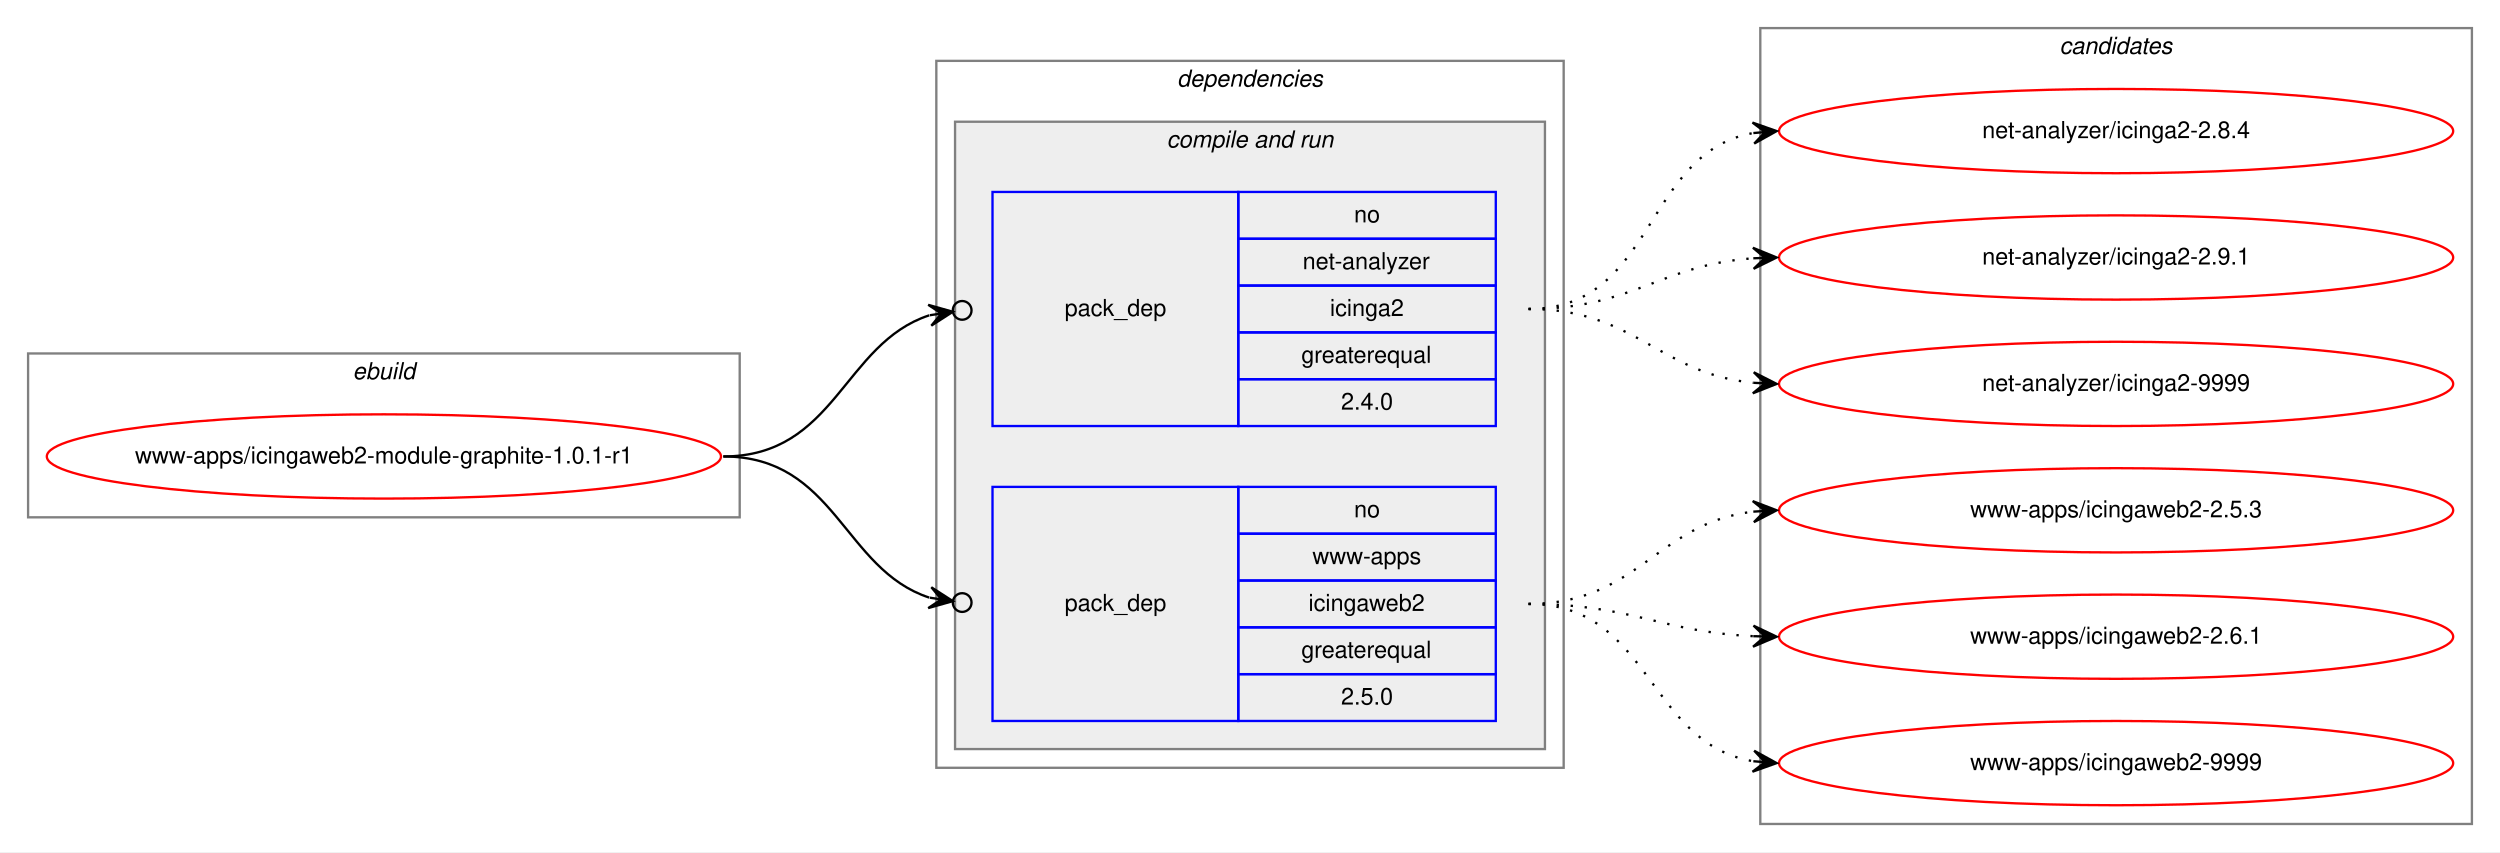
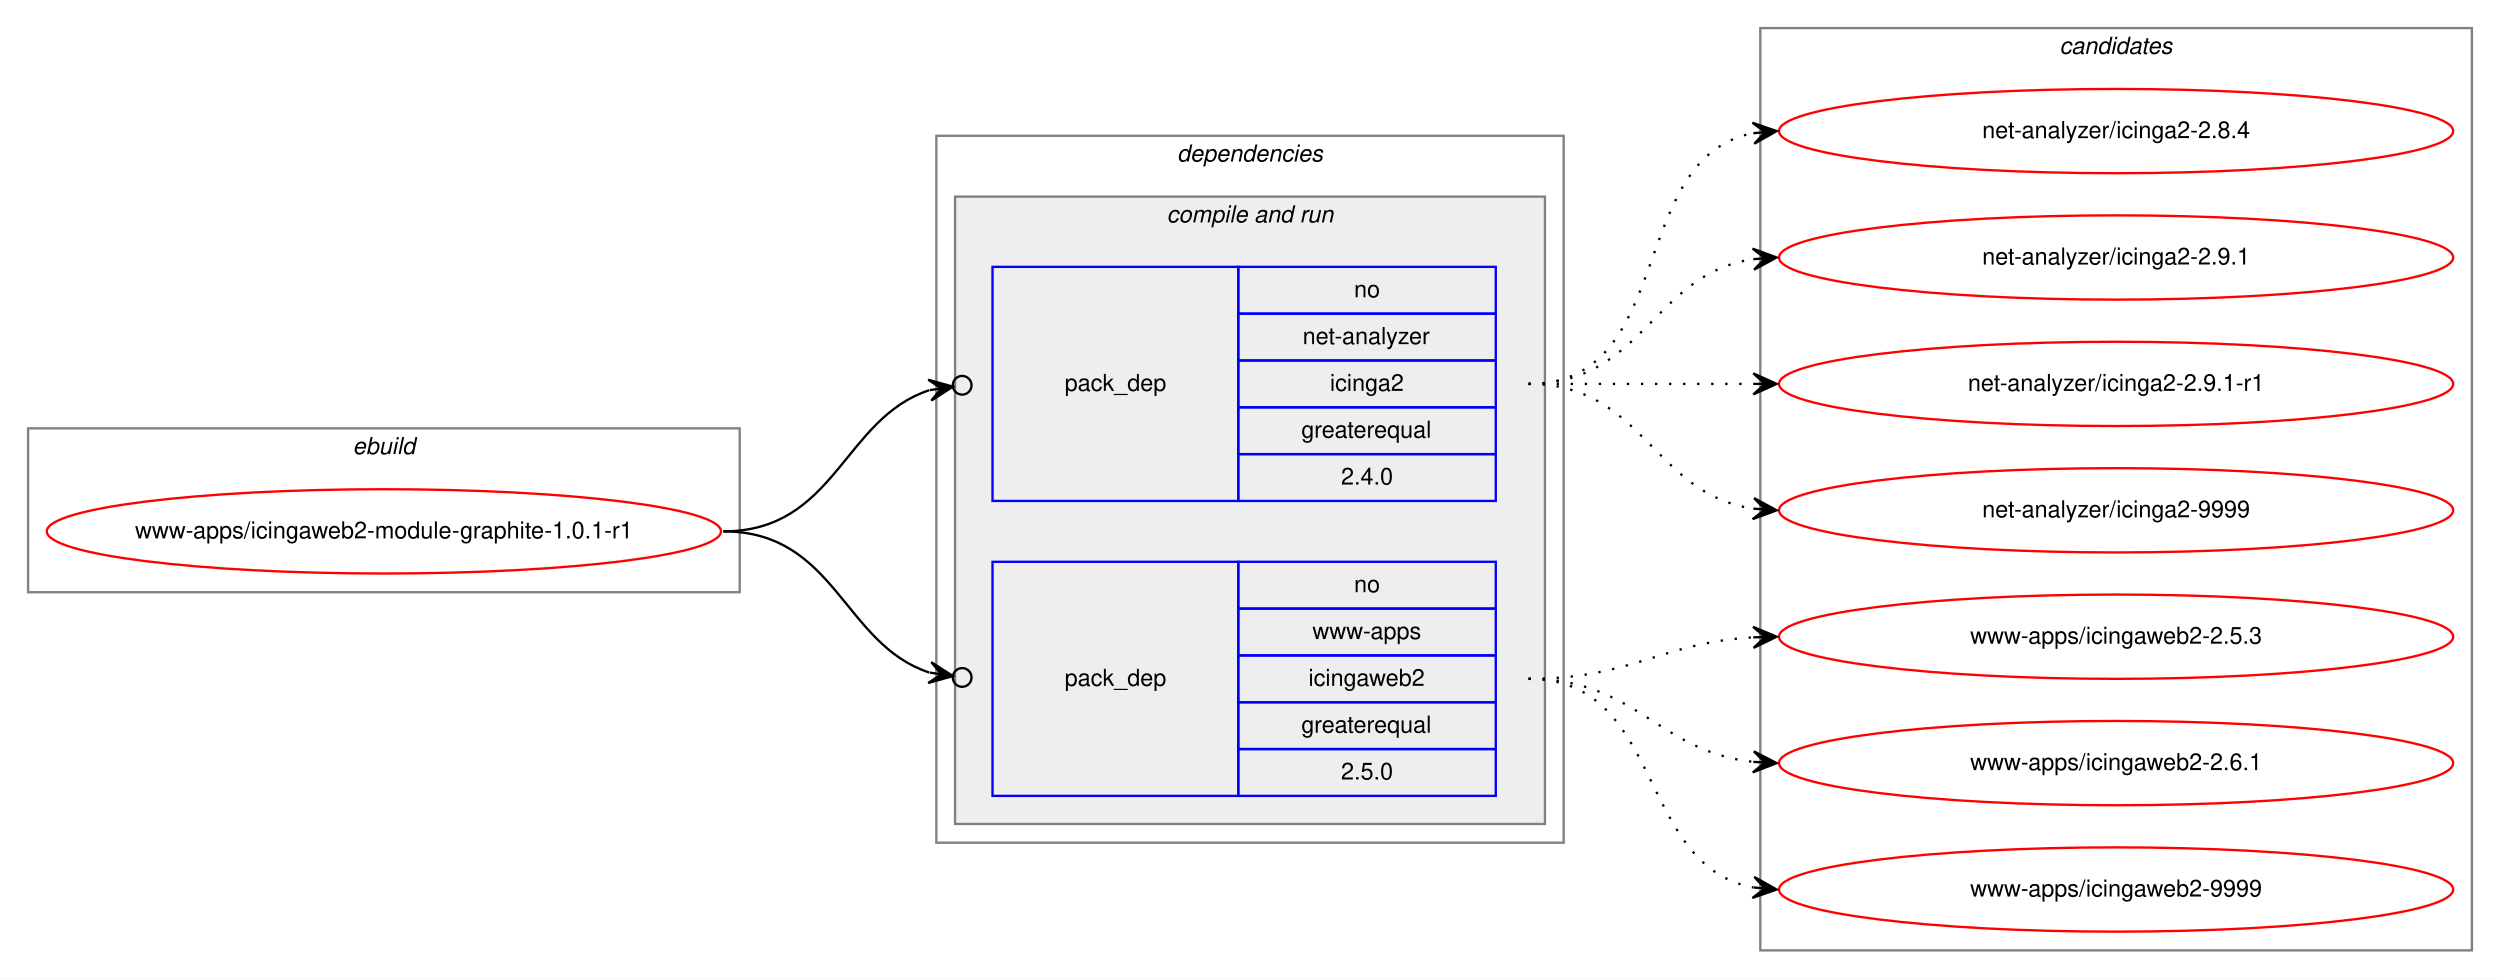
- <svg xmlns="http://www.w3.org/2000/svg" xmlns:xlink="http://www.w3.org/1999/xlink" width="1068pt" height="364pt" viewBox="0.00 0.00 1068.00 364.00">
-   <g id="graph0" class="graph" transform="scale(1 1) rotate(0) translate(4 360)">
-     <polygon fill="white" stroke="transparent" points="-4,4 -4,-360 1064,-360 1064,4 -4,4" />
+ <svg xmlns="http://www.w3.org/2000/svg" xmlns:xlink="http://www.w3.org/1999/xlink" width="1068pt" height="418pt" viewBox="0.00 0.00 1068.00 418.00">
+   <g id="graph0" class="graph" transform="scale(1 1) rotate(0) translate(4 414)">
+     <polygon fill="white" stroke="transparent" points="-4,4 -4,-414 1064,-414 1064,4 -4,4" />
    <g id="clust1" class="cluster">
-       <polygon fill="none" stroke="gray" points="8,-139 8,-209 312,-209 312,-139 8,-139" />
-       <text text-anchor="start" x="146.66" y="-198" font-family="Helvetica,sans-Serif" font-style="italic" font-size="10.00">ebuild</text>
+       <polygon fill="none" stroke="gray" points="8,-161 8,-231 312,-231 312,-161 8,-161" />
+       <text text-anchor="start" x="146.66" y="-220" font-family="Helvetica,sans-Serif" font-style="italic" font-size="10.00">ebuild</text>
    </g>
    <g id="clust2" class="cluster">
-       <polygon fill="none" stroke="gray" points="396,-32 396,-334 664,-334 664,-32 396,-32" />
-       <text text-anchor="start" x="498.86" y="-323" font-family="Helvetica,sans-Serif" font-style="italic" font-size="10.00">dependencies</text>
+       <polygon fill="none" stroke="gray" points="396,-54 396,-356 664,-356 664,-54 396,-54" />
+       <text text-anchor="start" x="498.86" y="-345" font-family="Helvetica,sans-Serif" font-style="italic" font-size="10.00">dependencies</text>
    </g>
    <g id="clust4" class="cluster">
-       <polygon fill="#eeeeee" stroke="gray" points="404,-40 404,-308 656,-308 656,-40 404,-40" />
-       <text text-anchor="start" x="494.42" y="-297" font-family="Helvetica,sans-Serif" font-style="italic" font-size="10.00">compile and run</text>
+       <polygon fill="#eeeeee" stroke="gray" points="404,-62 404,-330 656,-330 656,-62 404,-62" />
+       <text text-anchor="start" x="494.42" y="-319" font-family="Helvetica,sans-Serif" font-style="italic" font-size="10.00">compile and run</text>
    </g>
    <g id="clust8" class="cluster">
-       <polygon fill="none" stroke="gray" points="748,-8 748,-348 1052,-348 1052,-8 748,-8" />
-       <text text-anchor="start" x="875.82" y="-337" font-family="Helvetica,sans-Serif" font-style="italic" font-size="10.00">candidates</text>
+       <polygon fill="none" stroke="gray" points="748,-8 748,-402 1052,-402 1052,-8 748,-8" />
+       <text text-anchor="start" x="875.82" y="-391" font-family="Helvetica,sans-Serif" font-style="italic" font-size="10.00">candidates</text>
    </g>
    <g id="node1" class="node">
      <g id="a_node1">
        <a xlink:href="../www-apps/icingaweb2-module-graphite-1.0.1-r1.svg" xlink:title="www-apps/icingaweb2-module-graphite-1.0.1-r1">
-           <ellipse fill="none" stroke="red" cx="160" cy="-165" rx="144" ry="18" />
-           <text text-anchor="middle" x="160" y="-162" font-family="Helvetica,sans-Serif" font-size="10.00">www-apps/icingaweb2-module-graphite-1.0.1-r1</text>
+           <ellipse fill="none" stroke="red" cx="160" cy="-187" rx="144" ry="18" />
+           <text text-anchor="middle" x="160" y="-184" font-family="Helvetica,sans-Serif" font-size="10.00">www-apps/icingaweb2-module-graphite-1.0.1-r1</text>
        </a>
      </g>
    </g>
    <g id="node2" class="node">
-       <polygon fill="none" stroke="blue" points="420,-178 420,-278 525,-278 525,-178 420,-178" />
-       <text text-anchor="start" x="450.82" y="-225" font-family="Helvetica,sans-Serif" font-size="10.00">pack_dep</text>
-       <polygon fill="none" stroke="blue" points="525,-258 525,-278 635,-278 635,-258 525,-258" />
-       <text text-anchor="start" x="574.44" y="-265" font-family="Helvetica,sans-Serif" font-size="10.00">no</text>
-       <polygon fill="none" stroke="blue" points="525,-238 525,-258 635,-258 635,-238 525,-238" />
-       <text text-anchor="start" x="552.49" y="-245" font-family="Helvetica,sans-Serif" font-size="10.00">net-analyzer</text>
-       <polygon fill="none" stroke="blue" points="525,-218 525,-238 635,-238 635,-218 525,-218" />
-       <text text-anchor="start" x="564.16" y="-225" font-family="Helvetica,sans-Serif" font-size="10.00">icinga2</text>
-       <polygon fill="none" stroke="blue" points="525,-198 525,-218 635,-218 635,-198 525,-198" />
-       <text text-anchor="start" x="551.92" y="-205" font-family="Helvetica,sans-Serif" font-size="10.00">greaterequal</text>
-       <polygon fill="none" stroke="blue" points="525,-178 525,-198 635,-198 635,-178 525,-178" />
-       <text text-anchor="start" x="568.88" y="-185" font-family="Helvetica,sans-Serif" font-size="10.00">2.4.0</text>
+       <polygon fill="none" stroke="blue" points="420,-200 420,-300 525,-300 525,-200 420,-200" />
+       <text text-anchor="start" x="450.82" y="-247" font-family="Helvetica,sans-Serif" font-size="10.00">pack_dep</text>
+       <polygon fill="none" stroke="blue" points="525,-280 525,-300 635,-300 635,-280 525,-280" />
+       <text text-anchor="start" x="574.44" y="-287" font-family="Helvetica,sans-Serif" font-size="10.00">no</text>
+       <polygon fill="none" stroke="blue" points="525,-260 525,-280 635,-280 635,-260 525,-260" />
+       <text text-anchor="start" x="552.49" y="-267" font-family="Helvetica,sans-Serif" font-size="10.00">net-analyzer</text>
+       <polygon fill="none" stroke="blue" points="525,-240 525,-260 635,-260 635,-240 525,-240" />
+       <text text-anchor="start" x="564.16" y="-247" font-family="Helvetica,sans-Serif" font-size="10.00">icinga2</text>
+       <polygon fill="none" stroke="blue" points="525,-220 525,-240 635,-240 635,-220 525,-220" />
+       <text text-anchor="start" x="551.92" y="-227" font-family="Helvetica,sans-Serif" font-size="10.00">greaterequal</text>
+       <polygon fill="none" stroke="blue" points="525,-200 525,-220 635,-220 635,-200 525,-200" />
+       <text text-anchor="start" x="568.88" y="-207" font-family="Helvetica,sans-Serif" font-size="10.00">2.4.0</text>
    </g>
    <g id="edge1" class="edge">
-       <path fill="none" stroke="black" d="M305,-165C352.95,-165 356.19,-213.23 392.96,-225.29" />
-       <ellipse fill="none" stroke="black" cx="407.04" cy="-227.41" rx="4" ry="4" />
-       <polygon fill="black" stroke="black" points="403.09,-226.81 392.53,-229.78 398.14,-226.07 393.2,-225.33 393.2,-225.33 393.2,-225.33 398.14,-226.07 393.87,-220.88 403.09,-226.81 403.09,-226.81" />
+       <path fill="none" stroke="black" d="M305,-187C352.95,-187 356.19,-235.23 392.96,-247.29" />
+       <ellipse fill="none" stroke="black" cx="407.04" cy="-249.41" rx="4" ry="4" />
+       <polygon fill="black" stroke="black" points="403.09,-248.81 392.53,-251.78 398.14,-248.07 393.2,-247.33 393.2,-247.33 393.2,-247.33 398.14,-248.07 393.87,-242.88 403.09,-248.81 403.09,-248.81" />
    </g>
    <g id="node3" class="node">
-       <polygon fill="none" stroke="blue" points="420,-52 420,-152 525,-152 525,-52 420,-52" />
-       <text text-anchor="start" x="450.82" y="-99" font-family="Helvetica,sans-Serif" font-size="10.00">pack_dep</text>
-       <polygon fill="none" stroke="blue" points="525,-132 525,-152 635,-152 635,-132 525,-132" />
-       <text text-anchor="start" x="574.44" y="-139" font-family="Helvetica,sans-Serif" font-size="10.00">no</text>
-       <polygon fill="none" stroke="blue" points="525,-112 525,-132 635,-132 635,-112 525,-112" />
-       <text text-anchor="start" x="556.66" y="-119" font-family="Helvetica,sans-Serif" font-size="10.00">www-apps</text>
-       <polygon fill="none" stroke="blue" points="525,-92 525,-112 635,-112 635,-92 525,-92" />
-       <text text-anchor="start" x="554.98" y="-99" font-family="Helvetica,sans-Serif" font-size="10.00">icingaweb2</text>
-       <polygon fill="none" stroke="blue" points="525,-72 525,-92 635,-92 635,-72 525,-72" />
-       <text text-anchor="start" x="551.92" y="-79" font-family="Helvetica,sans-Serif" font-size="10.00">greaterequal</text>
-       <polygon fill="none" stroke="blue" points="525,-52 525,-72 635,-72 635,-52 525,-52" />
-       <text text-anchor="start" x="568.88" y="-59" font-family="Helvetica,sans-Serif" font-size="10.00">2.5.0</text>
+       <polygon fill="none" stroke="blue" points="420,-74 420,-174 525,-174 525,-74 420,-74" />
+       <text text-anchor="start" x="450.82" y="-121" font-family="Helvetica,sans-Serif" font-size="10.00">pack_dep</text>
+       <polygon fill="none" stroke="blue" points="525,-154 525,-174 635,-174 635,-154 525,-154" />
+       <text text-anchor="start" x="574.44" y="-161" font-family="Helvetica,sans-Serif" font-size="10.00">no</text>
+       <polygon fill="none" stroke="blue" points="525,-134 525,-154 635,-154 635,-134 525,-134" />
+       <text text-anchor="start" x="556.66" y="-141" font-family="Helvetica,sans-Serif" font-size="10.00">www-apps</text>
+       <polygon fill="none" stroke="blue" points="525,-114 525,-134 635,-134 635,-114 525,-114" />
+       <text text-anchor="start" x="554.98" y="-121" font-family="Helvetica,sans-Serif" font-size="10.00">icingaweb2</text>
+       <polygon fill="none" stroke="blue" points="525,-94 525,-114 635,-114 635,-94 525,-94" />
+       <text text-anchor="start" x="551.92" y="-101" font-family="Helvetica,sans-Serif" font-size="10.00">greaterequal</text>
+       <polygon fill="none" stroke="blue" points="525,-74 525,-94 635,-94 635,-74 525,-74" />
+       <text text-anchor="start" x="568.88" y="-81" font-family="Helvetica,sans-Serif" font-size="10.00">2.5.0</text>
    </g>
    <g id="edge2" class="edge">
-       <path fill="none" stroke="black" d="M305,-165C352.95,-165 356.19,-116.77 392.96,-104.71" />
-       <ellipse fill="none" stroke="black" cx="407.04" cy="-102.59" rx="4" ry="4" />
-       <polygon fill="black" stroke="black" points="403.09,-103.19 393.87,-109.12 398.14,-103.93 393.2,-104.67 393.2,-104.67 393.2,-104.67 398.14,-103.93 392.53,-100.22 403.09,-103.19 403.09,-103.19" />
+       <path fill="none" stroke="black" d="M305,-187C352.95,-187 356.19,-138.77 392.96,-126.71" />
+       <ellipse fill="none" stroke="black" cx="407.04" cy="-124.59" rx="4" ry="4" />
+       <polygon fill="black" stroke="black" points="403.09,-125.19 393.87,-131.12 398.14,-125.93 393.2,-126.67 393.2,-126.67 393.2,-126.67 398.14,-125.93 392.53,-122.22 403.09,-125.19 403.09,-125.19" />
    </g>
    <g id="node4" class="node">
      <g id="a_node4">
        <a xlink:href="../net-analyzer/icinga2-2.8.4.svg" xlink:title="net-analyzer/icinga2-2.8.4">
-           <ellipse fill="none" stroke="red" cx="900" cy="-304" rx="144" ry="18" />
-           <text text-anchor="middle" x="900" y="-301" font-family="Helvetica,sans-Serif" font-size="10.00">net-analyzer/icinga2-2.8.4</text>
+           <ellipse fill="none" stroke="red" cx="900" cy="-358" rx="144" ry="18" />
+           <text text-anchor="middle" x="900" y="-355" font-family="Helvetica,sans-Serif" font-size="10.00">net-analyzer/icinga2-2.8.4</text>
        </a>
      </g>
    </g>
    <g id="edge3" class="edge">
-       <path fill="none" stroke="black" stroke-dasharray="1,5" d="M649,-228C703.35,-228 698.01,-294.8 744.89,-303.15" />
-       <polygon fill="black" stroke="black" points="755,-304 744.66,-307.64 750.02,-303.58 745.04,-303.16 745.04,-303.16 745.04,-303.16 750.02,-303.58 745.41,-298.67 755,-304 755,-304" />
+       <path fill="none" stroke="black" stroke-dasharray="1,5" d="M649,-250C712.58,-250 690.58,-346.51 744.79,-357.07" />
+       <polygon fill="black" stroke="black" points="755,-358 744.63,-361.57 750.02,-357.54 745.04,-357.09 745.04,-357.09 745.04,-357.09 750.02,-357.54 745.45,-352.61 755,-358 755,-358" />
    </g>
    <g id="node5" class="node">
      <g id="a_node5">
        <a xlink:href="../net-analyzer/icinga2-2.9.1.svg" xlink:title="net-analyzer/icinga2-2.9.1">
-           <ellipse fill="none" stroke="red" cx="900" cy="-250" rx="144" ry="18" />
-           <text text-anchor="middle" x="900" y="-247" font-family="Helvetica,sans-Serif" font-size="10.00">net-analyzer/icinga2-2.9.1</text>
+           <ellipse fill="none" stroke="red" cx="900" cy="-304" rx="144" ry="18" />
+           <text text-anchor="middle" x="900" y="-301" font-family="Helvetica,sans-Serif" font-size="10.00">net-analyzer/icinga2-2.9.1</text>
        </a>
      </g>
    </g>
    <g id="edge4" class="edge">
-       <path fill="none" stroke="black" stroke-dasharray="1,5" d="M649,-228C693.54,-228 705.22,-246.86 744.89,-249.65" />
-       <polygon fill="black" stroke="black" points="755,-250 744.85,-254.16 750,-249.83 745.01,-249.66 745.01,-249.66 745.01,-249.66 750,-249.83 745.16,-245.16 755,-250 755,-250" />
+       <path fill="none" stroke="black" stroke-dasharray="1,5" d="M649,-250C698.26,-250 701.85,-296.87 744.86,-303.28" />
+       <polygon fill="black" stroke="black" points="755,-304 744.71,-307.78 750.01,-303.64 745.03,-303.29 745.03,-303.29 745.03,-303.29 750.01,-303.64 745.35,-298.8 755,-304 755,-304" />
    </g>
    <g id="node6" class="node">
      <g id="a_node6">
+         <a xlink:href="../net-analyzer/icinga2-2.9.1-r1.svg" xlink:title="net-analyzer/icinga2-2.9.1-r1">
+           <ellipse fill="none" stroke="red" cx="900" cy="-250" rx="144" ry="18" />
+           <text text-anchor="middle" x="900" y="-247" font-family="Helvetica,sans-Serif" font-size="10.00">net-analyzer/icinga2-2.9.1-r1</text>
+         </a>
+       </g>
+     </g>
+     <g id="edge5" class="edge">
+       <path fill="none" stroke="black" stroke-dasharray="1,5" d="M649,-250C692.43,-250 705.83,-250 744.57,-250" />
+       <polygon fill="black" stroke="black" points="755,-250 745,-254.5 750,-250 745,-250 745,-250 745,-250 750,-250 745,-245.5 755,-250 755,-250" />
+     </g>
+     <g id="node7" class="node">
+       <g id="a_node7">
        <a xlink:href="../net-analyzer/icinga2-9999.svg" xlink:title="net-analyzer/icinga2-9999">
          <ellipse fill="none" stroke="red" cx="900" cy="-196" rx="144" ry="18" />
          <text text-anchor="middle" x="900" y="-193" font-family="Helvetica,sans-Serif" font-size="10.00">net-analyzer/icinga2-9999</text>
        </a>
      </g>
    </g>
-     <g id="edge5" class="edge">
-       <path fill="none" stroke="black" stroke-dasharray="1,5" d="M649,-228C694.65,-228 704.48,-200.46 744.95,-196.48" />
-       <polygon fill="black" stroke="black" points="755,-196 745.22,-200.97 750.01,-196.24 745.01,-196.47 745.01,-196.47 745.01,-196.47 750.01,-196.24 744.8,-191.98 755,-196 755,-196" />
+     <g id="edge6" class="edge">
+       <path fill="none" stroke="black" stroke-dasharray="1,5" d="M649,-250C698.26,-250 701.85,-203.13 744.86,-196.72" />
+       <polygon fill="black" stroke="black" points="755,-196 745.35,-201.2 750.01,-196.36 745.03,-196.71 745.03,-196.71 745.03,-196.71 750.01,-196.36 744.71,-192.22 755,-196 755,-196" />
    </g>
-     <g id="node7" class="node">
-       <g id="a_node7">
+     <g id="node8" class="node">
+       <g id="a_node8">
        <a xlink:href="../www-apps/icingaweb2-2.5.3.svg" xlink:title="www-apps/icingaweb2-2.5.3">
          <ellipse fill="none" stroke="red" cx="900" cy="-142" rx="144" ry="18" />
          <text text-anchor="middle" x="900" y="-139" font-family="Helvetica,sans-Serif" font-size="10.00">www-apps/icingaweb2-2.5.3</text>
        </a>
      </g>
    </g>
-     <g id="edge6" class="edge">
-       <path fill="none" stroke="black" stroke-dasharray="1,5" d="M649,-102C695.81,-102 703.68,-136.57 745.02,-141.43" />
-       <polygon fill="black" stroke="black" points="755,-142 744.76,-145.93 750.01,-141.72 745.02,-141.43 745.02,-141.43 745.02,-141.43 750.01,-141.72 745.27,-136.94 755,-142 755,-142" />
+     <g id="edge7" class="edge">
+       <path fill="none" stroke="black" stroke-dasharray="1,5" d="M649,-124C693.24,-124 705.46,-139.43 744.95,-141.72" />
+       <polygon fill="black" stroke="black" points="755,-142 744.88,-146.22 750,-141.86 745,-141.72 745,-141.72 745,-141.72 750,-141.86 745.13,-137.22 755,-142 755,-142" />
    </g>
-     <g id="node8" class="node">
-       <g id="a_node8">
+     <g id="node9" class="node">
+       <g id="a_node9">
        <a xlink:href="../www-apps/icingaweb2-2.6.1.svg" xlink:title="www-apps/icingaweb2-2.6.1">
          <ellipse fill="none" stroke="red" cx="900" cy="-88" rx="144" ry="18" />
          <text text-anchor="middle" x="900" y="-85" font-family="Helvetica,sans-Serif" font-size="10.00">www-apps/icingaweb2-2.6.1</text>
        </a>
      </g>
    </g>
-     <g id="edge7" class="edge">
-       <path fill="none" stroke="black" stroke-dasharray="1,5" d="M649,-102C692.99,-102 705.65,-90 744.99,-88.22" />
-       <polygon fill="black" stroke="black" points="755,-88 745.1,-92.72 750,-88.11 745,-88.22 745,-88.22 745,-88.22 750,-88.11 744.9,-83.72 755,-88 755,-88" />
+     <g id="edge8" class="edge">
+       <path fill="none" stroke="black" stroke-dasharray="1,5" d="M649,-124C695.16,-124 704.08,-93.02 744.86,-88.54" />
+       <polygon fill="black" stroke="black" points="755,-88 745.25,-93.02 750.01,-88.26 745.01,-88.53 745.01,-88.53 745.01,-88.53 750.01,-88.26 744.78,-84.03 755,-88 755,-88" />
    </g>
-     <g id="node9" class="node">
-       <g id="a_node9">
+     <g id="node10" class="node">
+       <g id="a_node10">
        <a xlink:href="../www-apps/icingaweb2-9999.svg" xlink:title="www-apps/icingaweb2-9999">
          <ellipse fill="none" stroke="red" cx="900" cy="-34" rx="144" ry="18" />
          <text text-anchor="middle" x="900" y="-31" font-family="Helvetica,sans-Serif" font-size="10.00">www-apps/icingaweb2-9999</text>
        </a>
      </g>
    </g>
-     <g id="edge8" class="edge">
-       <path fill="none" stroke="black" stroke-dasharray="1,5" d="M649,-102C701.36,-102 699.54,-42.48 744.92,-34.81" />
-       <polygon fill="black" stroke="black" points="755,-34 745.39,-39.29 750.02,-34.4 745.03,-34.8 745.03,-34.8 745.03,-34.8 750.02,-34.4 744.67,-30.32 755,-34 755,-34" />
+     <g id="edge9" class="edge">
+       <path fill="none" stroke="black" stroke-dasharray="1,5" d="M649,-124C707.18,-124 694.99,-44.24 744.92,-34.89" />
+       <polygon fill="black" stroke="black" points="755,-34 745.44,-39.36 750.02,-34.44 745.04,-34.88 745.04,-34.88 745.04,-34.88 750.02,-34.44 744.64,-30.4 755,-34 755,-34" />
    </g>
  </g>
</svg>
